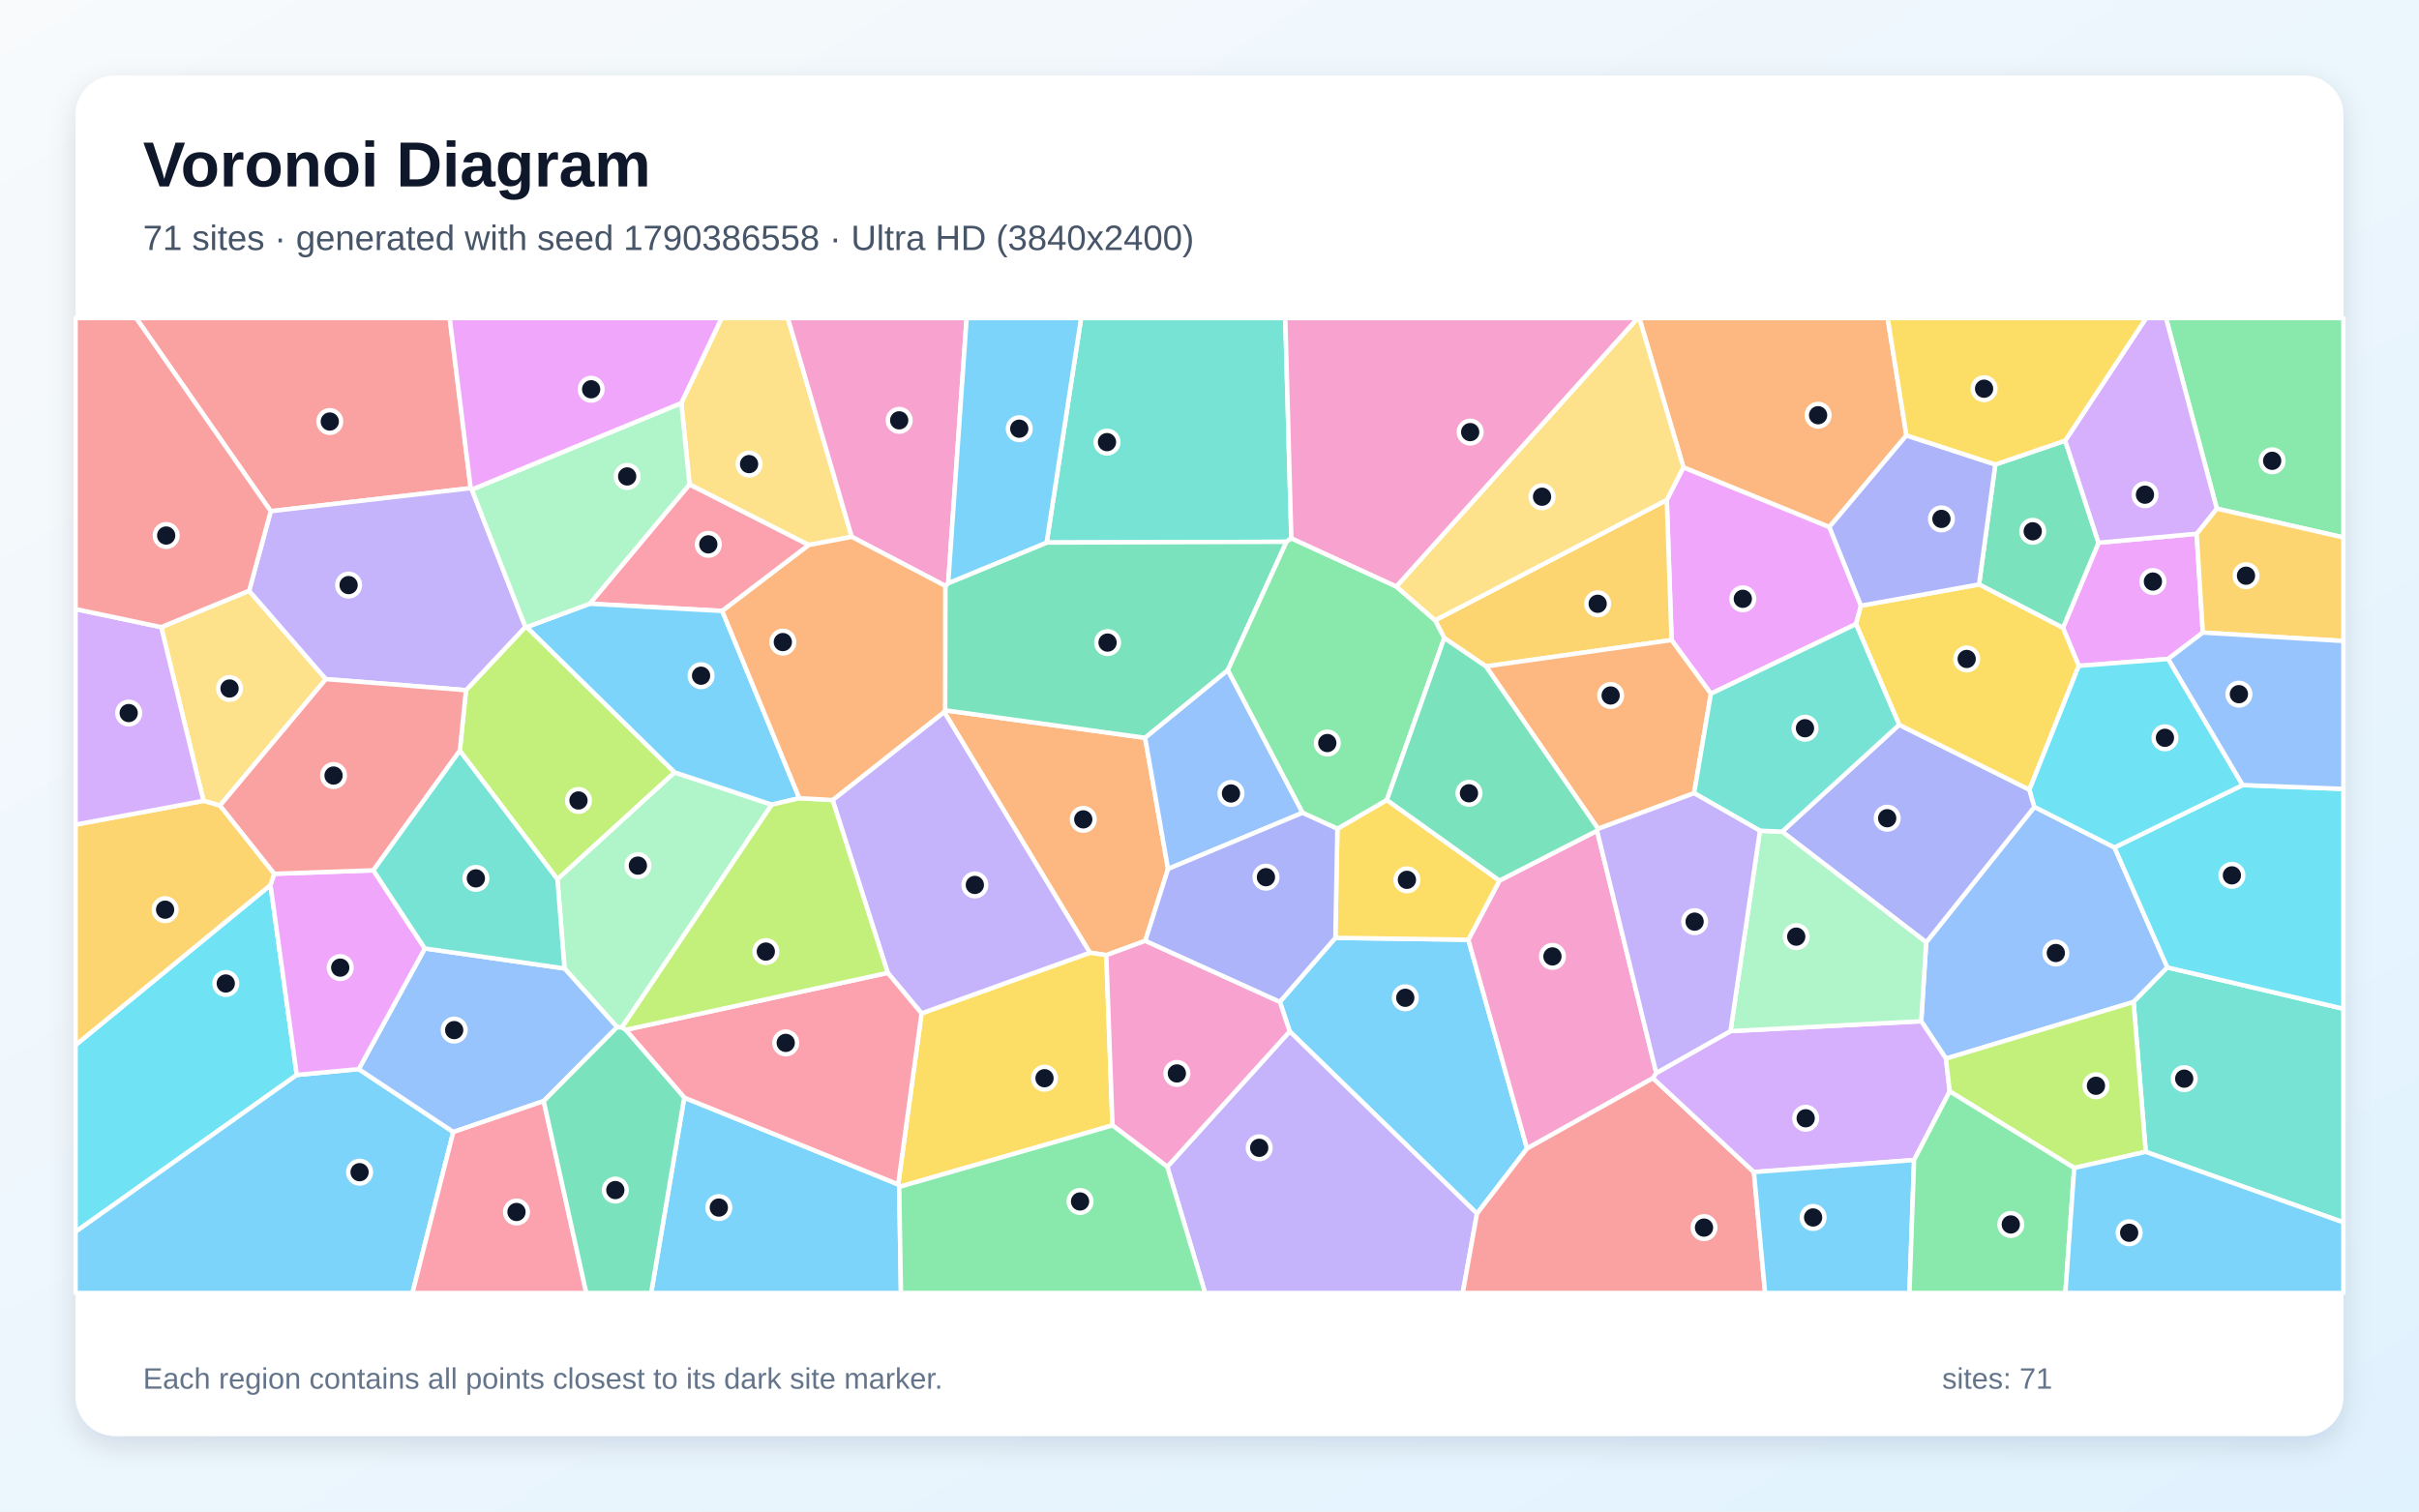
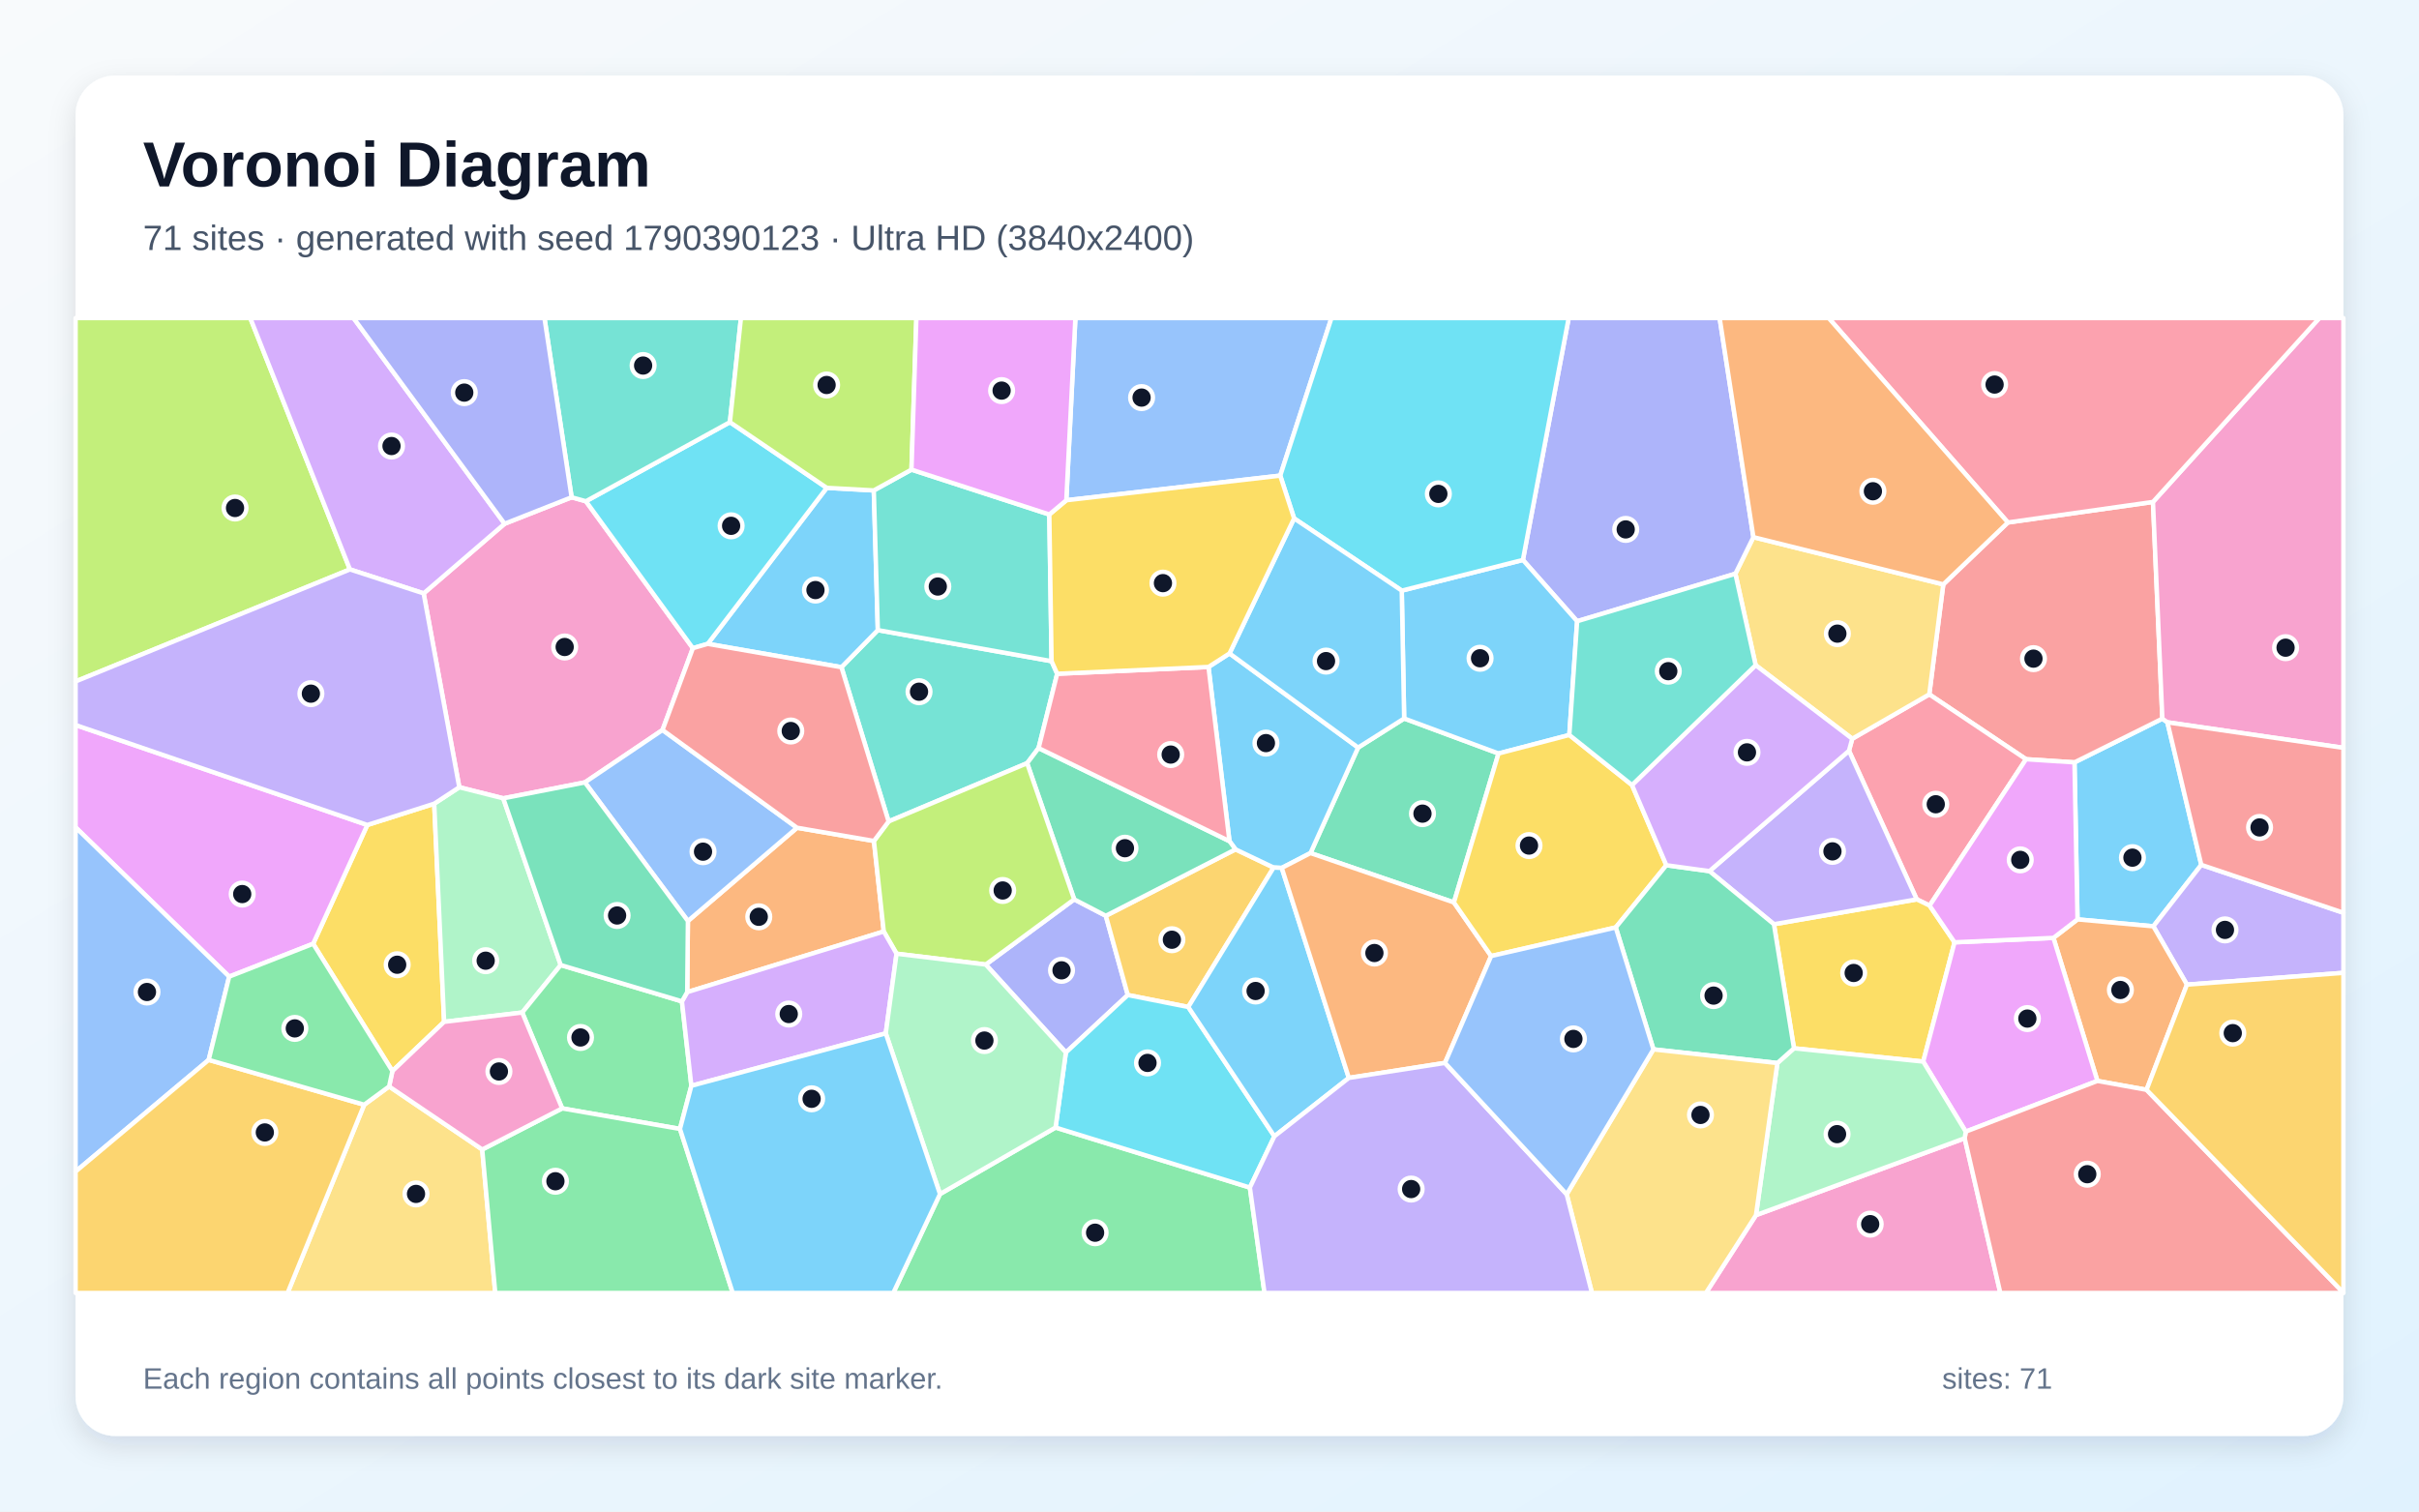
<svg xmlns="http://www.w3.org/2000/svg" width="3840" height="2400" viewBox="0 0 3840 2400" role="img" aria-labelledby="title description">
  <defs>
    <linearGradient id="background" x1="0" y1="0" x2="1" y2="1">
      <stop stop-color="#F8FAFC" />
      <stop offset="1" stop-color="#E0F2FE" />
    </linearGradient>
    <filter id="shadow" x="-5%" y="-5%" width="110%" height="110%">
      <feDropShadow dx="0" dy="15" stdDeviation="22" flood-color="#0F172A" flood-opacity=".12" />
    </filter>
  </defs>
  <rect width="3840" height="2400" fill="url(#background)" />
  <rect x="120" y="120" width="3600" height="2160" rx="63" fill="#FFFFFF" filter="url(#shadow)" />
  <g font-family="Arial, sans-serif">
    <text x="227" y="296" font-size="101" font-weight="700" fill="#0F172A">Voronoi Diagram</text>
-     <text x="227" y="397" font-size="56" fill="#475569">71 sites · generated with seed 1790386558 · Ultra HD (3840x2400)</text>
+     <text x="227" y="397" font-size="56" fill="#475569">71 sites · generated with seed 1790390123 · Ultra HD (3840x2400)</text>
  </g>
  <g stroke="#FFFFFF" stroke-width="7" stroke-linejoin="round">
-     <polygon points="2344.6,1927.0 2047.3,1637.7 2031.7,1590.7 2119.8,1489.1 2330.9,1492.1 2424.1,1823.6" fill="#38BDF8" fill-opacity="0.65" />
-     <polygon points="1853.0,1852.6 2047.3,1637.7 2344.6,1927.0 2322.0,2053.0 1913.0,2053.0" fill="#A78BFA" fill-opacity="0.65" />
-     <polygon points="2535.2,1319.0 2629.2,1703.7 2624.0,1711.9 2424.1,1823.6 2330.9,1492.1 2380.3,1398.2" fill="#F472B6" fill-opacity="0.65" />
-     <polygon points="1854.2,1379.7 1818.1,1493.8 1756.2,1516.6 1730.1,1512.7 1498.8,1130.4 1500.3,1127.8 1817.8,1171.5" fill="#FB923C" fill-opacity="0.65" />
-     <polygon points="1427.4,1884.6 1425.8,1880.6 1462.9,1609.0 1730.1,1512.7 1756.2,1516.6 1766.0,1786.9" fill="#FACC15" fill-opacity="0.65" />
-     <polygon points="3519.0,807.6 3438.3,505.0 3720.0,505.0 3720.0,853.4" fill="#4ADE80" fill-opacity="0.65" />
-     <polygon points="2049.9,854.7 2042.2,860.3 1661.5,861.5 1716.2,505.0 2040.3,505.0" fill="#2DD4BF" fill-opacity="0.65" />
-     <polygon points="3356.6,1345.6 3440.6,1536.1 3386.9,1590.9 3089.1,1680.9 3049.8,1621.5 3057.7,1496.2 3229.5,1281.2" fill="#60A5FA" fill-opacity="0.65" />
-     <polygon points="2672.3,741.9 2904.0,836.8 2954.2,961.7 2946.3,990.9 2715.9,1101.5 2653.5,1016.3 2645.9,793.8" fill="#E879F9" fill-opacity="0.65" />
-     <polygon points="1949.0,1064.3 1817.8,1171.5 1500.3,1127.8 1500.6,930.3 1505.2,926.0 1661.5,861.5 2042.2,860.3" fill="#34D399" fill-opacity="0.65" />
-     <polygon points="2344.6,1927.0 2424.1,1823.6 2624.0,1711.9 2784.2,1861.0 2802.0,2053.0 2322.0,2053.0" fill="#F87171" fill-opacity="0.65" />
-     <polygon points="3014.8,1150.8 3221.6,1253.9 3229.5,1281.2 3057.7,1496.2 2829.0,1320.5" fill="#818CF8" fill-opacity="0.65" />
-     <polygon points="2645.9,793.8 2653.5,1016.3 2358.9,1058.1 2292.7,1013.1 2278.1,984.9" fill="#FBBF24" fill-opacity="0.65" />
-     <polygon points="729.9,1192.0 739.7,1095.9 834.0,995.3 836.2,995.6 1071.0,1226.4 884.9,1396.2" fill="#A3E635" fill-opacity="0.65" />
-     <polygon points="3038.5,1841.9 2784.2,1861.0 2624.0,1711.9 2629.2,1703.7 2747.0,1637.2 3049.8,1621.5 3089.1,1680.9 3095.0,1732.9" fill="#C084FC" fill-opacity="0.65" />
-     <polygon points="1146.5,970.1 936.1,958.6 1094.6,769.1 1284.1,865.3" fill="#FB7185" fill-opacity="0.65" />
-     <polygon points="429.4,1405.2 471.1,1706.8 120.0,1955.8 120.0,1659.3" fill="#22D3EE" fill-opacity="0.65" />
-     <polygon points="2747.0,1637.2 2793.8,1319.0 2829.0,1320.5 3057.7,1496.2 3049.8,1621.5" fill="#86EFAC" fill-opacity="0.65" />
-     <polygon points="1352.1,852.4 1284.1,865.3 1094.6,769.1 1081.5,640.0 1145.5,505.0 1250.7,505.0" fill="#FCD34D" fill-opacity="0.65" />
-     <polygon points="1086.2,1742.8 1425.8,1880.6 1427.4,1884.6 1430.2,2053.0 1033.7,2053.0" fill="#38BDF8" fill-opacity="0.65" />
-     <polygon points="120.0,1955.8 471.1,1706.8 569.5,1697.5 719.6,1797.4 654.7,2053.0 120.0,2053.0" fill="#38BDF8" fill-opacity="0.65" />
-     <polygon points="1409.2,1544.7 1321.7,1270.3 1498.8,1130.4 1730.1,1512.7 1462.9,1609.0" fill="#A78BFA" fill-opacity="0.65" />
-     <polygon points="1766.0,1786.9 1756.2,1516.6 1818.1,1493.8 2031.7,1590.7 2047.3,1637.7 1853.0,1852.6" fill="#F472B6" fill-opacity="0.65" />
-     <polygon points="3026.3,691.3 2904.0,836.8 2672.3,741.9 2602.3,505.0 2996.5,505.0" fill="#FB923C" fill-opacity="0.65" />
-     <polygon points="2123.0,1315.9 2201.5,1270.2 2380.3,1398.2 2330.9,1492.1 2119.8,1489.1" fill="#FACC15" fill-opacity="0.65" />
-     <polygon points="2216.6,931.2 2278.1,984.9 2292.7,1013.1 2201.5,1270.2 2123.0,1315.9 2067.6,1290.6 1949.0,1064.3 2042.2,860.3 2049.9,854.7" fill="#4ADE80" fill-opacity="0.65" />
-     <polygon points="3406.2,1828.9 3386.9,1590.9 3440.6,1536.1 3720.0,1601.7 3720.0,1940.9" fill="#2DD4BF" fill-opacity="0.65" />
-     <polygon points="1854.2,1379.7 1817.8,1171.5 1949.0,1064.3 2067.6,1290.6" fill="#60A5FA" fill-opacity="0.65" />
-     <polygon points="3487.0,847.5 3496.8,1004.4 3441.9,1046.3 3299.9,1057.3 3274.8,996.9 3331.3,861.8" fill="#E879F9" fill-opacity="0.65" />
-     <polygon points="3278.4,699.6 3331.3,861.8 3274.8,996.9 3141.6,928.0 3167.4,737.5" fill="#34D399" fill-opacity="0.65" />
-     <polygon points="747.2,775.1 429.8,811.7 216.1,505.0 713.9,505.0" fill="#F87171" fill-opacity="0.65" />
-     <polygon points="1818.1,1493.8 1854.2,1379.7 2067.6,1290.6 2123.0,1315.9 2119.8,1489.1 2031.7,1590.7" fill="#818CF8" fill-opacity="0.65" />
-     <polygon points="3496.8,1004.4 3487.0,847.5 3519.0,807.6 3720.0,853.4 3720.0,1017.8" fill="#FBBF24" fill-opacity="0.65" />
-     <polygon points="3292.7,1854.5 3095.0,1732.9 3089.1,1680.9 3386.9,1590.9 3406.2,1828.9" fill="#A3E635" fill-opacity="0.65" />
-     <polygon points="3487.0,847.5 3331.3,861.8 3278.4,699.6 3406.8,505.0 3438.3,505.0 3519.0,807.6" fill="#C084FC" fill-opacity="0.65" />
-     <polygon points="1086.2,1742.8 993.2,1635.2 1409.2,1544.7 1462.9,1609.0 1425.8,1880.6" fill="#FB7185" fill-opacity="0.65" />
-     <polygon points="3440.6,1536.1 3356.6,1345.6 3560.1,1246.5 3720.0,1252.6 3720.0,1601.7" fill="#22D3EE" fill-opacity="0.65" />
-     <polygon points="1225.1,1277.6 987.2,1631.5 979.6,1631.0 896.1,1537.7 884.9,1396.2 1071.0,1226.4" fill="#86EFAC" fill-opacity="0.65" />
-     <polygon points="349.1,1279.2 323.0,1271.6 255.9,995.8 395.5,938.0 517.3,1078.3" fill="#FCD34D" fill-opacity="0.65" />
-     <polygon points="2784.2,1861.0 3038.5,1841.9 3031.1,2053.0 2802.0,2053.0" fill="#38BDF8" fill-opacity="0.65" />
-     <polygon points="1268.9,1267.4 1225.1,1277.6 1071.0,1226.4 836.2,995.6 936.1,958.6 1146.5,970.1" fill="#38BDF8" fill-opacity="0.65" />
-     <polygon points="517.3,1078.3 395.5,938.0 429.8,811.7 747.2,775.1 749.0,777.3 834.0,995.3 739.7,1095.9" fill="#A78BFA" fill-opacity="0.65" />
-     <polygon points="1505.2,926.0 1500.6,930.3 1352.1,852.4 1250.7,505.0 1534.5,505.0" fill="#F472B6" fill-opacity="0.65" />
-     <polygon points="2536.9,1316.0 2358.9,1058.1 2653.5,1016.3 2715.9,1101.5 2689.3,1259.4" fill="#FB923C" fill-opacity="0.65" />
-     <polygon points="3141.6,928.0 3274.8,996.9 3299.9,1057.3 3221.6,1253.9 3014.8,1150.8 2946.3,990.9 2954.2,961.7" fill="#FACC15" fill-opacity="0.65" />
-     <polygon points="3038.5,1841.9 3095.0,1732.9 3292.7,1854.5 3278.7,2053.0 3031.1,2053.0" fill="#4ADE80" fill-opacity="0.65" />
-     <polygon points="3014.8,1150.8 2829.0,1320.5 2793.8,1319.0 2689.3,1259.4 2715.9,1101.5 2946.3,990.9" fill="#2DD4BF" fill-opacity="0.65" />
-     <polygon points="863.1,1748.3 719.6,1797.4 569.5,1697.5 674.4,1506.0 896.1,1537.7 979.6,1631.0" fill="#60A5FA" fill-opacity="0.65" />
-     <polygon points="674.4,1506.0 569.5,1697.5 471.1,1706.8 429.4,1405.2 435.2,1387.4 592.7,1381.9" fill="#E879F9" fill-opacity="0.65" />
-     <polygon points="2292.7,1013.1 2358.9,1058.1 2536.9,1316.0 2535.2,1319.0 2380.3,1398.2 2201.5,1270.2" fill="#34D399" fill-opacity="0.65" />
-     <polygon points="592.7,1381.9 435.2,1387.4 349.1,1279.2 517.3,1078.3 739.7,1095.9 729.9,1192.0" fill="#F87171" fill-opacity="0.65" />
-     <polygon points="3167.4,737.5 3141.6,928.0 2954.2,961.7 2904.0,836.8 3026.3,691.3" fill="#818CF8" fill-opacity="0.65" />
-     <polygon points="323.0,1271.6 349.1,1279.2 435.2,1387.4 429.4,1405.2 120.0,1659.3 120.0,1309.3" fill="#FBBF24" fill-opacity="0.65" />
-     <polygon points="993.2,1635.2 987.2,1631.5 1225.1,1277.6 1268.9,1267.4 1321.7,1270.3 1409.2,1544.7" fill="#A3E635" fill-opacity="0.65" />
-     <polygon points="255.9,995.8 323.0,1271.6 120.0,1309.3 120.0,967.1" fill="#C084FC" fill-opacity="0.65" />
-     <polygon points="719.6,1797.4 863.1,1748.3 930.7,2053.0 654.7,2053.0" fill="#FB7185" fill-opacity="0.65" />
-     <polygon points="3560.1,1246.5 3356.6,1345.6 3229.5,1281.2 3221.6,1253.9 3299.9,1057.3 3441.9,1046.3" fill="#22D3EE" fill-opacity="0.65" />
-     <polygon points="1081.5,640.0 1094.6,769.1 936.1,958.6 836.2,995.6 834.0,995.3 749.0,777.3" fill="#86EFAC" fill-opacity="0.65" />
-     <polygon points="2672.3,741.9 2645.9,793.8 2278.1,984.9 2216.6,931.2 2599.8,505.0 2602.3,505.0" fill="#FCD34D" fill-opacity="0.65" />
-     <polygon points="1661.5,861.5 1505.2,926.0 1534.5,505.0 1716.2,505.0" fill="#38BDF8" fill-opacity="0.65" />
-     <polygon points="3292.7,1854.5 3406.2,1828.9 3720.0,1940.9 3720.0,2053.0 3278.7,2053.0" fill="#38BDF8" fill-opacity="0.65" />
-     <polygon points="2793.8,1319.0 2747.0,1637.2 2629.2,1703.7 2535.2,1319.0 2536.9,1316.0 2689.3,1259.4" fill="#A78BFA" fill-opacity="0.65" />
-     <polygon points="2216.6,931.2 2049.9,854.7 2040.3,505.0 2599.8,505.0" fill="#F472B6" fill-opacity="0.65" />
-     <polygon points="1321.7,1270.3 1268.9,1267.4 1146.5,970.1 1284.1,865.3 1352.1,852.4 1500.6,930.3 1500.3,1127.8 1498.8,1130.4" fill="#FB923C" fill-opacity="0.65" />
-     <polygon points="3278.4,699.6 3167.4,737.5 3026.3,691.3 2996.5,505.0 3406.8,505.0" fill="#FACC15" fill-opacity="0.65" />
-     <polygon points="1427.4,1884.6 1766.0,1786.9 1853.0,1852.6 1913.0,2053.0 1430.2,2053.0" fill="#4ADE80" fill-opacity="0.65" />
-     <polygon points="896.1,1537.7 674.4,1506.0 592.7,1381.9 729.9,1192.0 884.9,1396.2" fill="#2DD4BF" fill-opacity="0.65" />
-     <polygon points="3560.1,1246.5 3441.9,1046.3 3496.8,1004.4 3720.0,1017.8 3720.0,1252.6" fill="#60A5FA" fill-opacity="0.65" />
-     <polygon points="1081.5,640.0 749.0,777.3 747.2,775.1 713.9,505.0 1145.5,505.0" fill="#E879F9" fill-opacity="0.65" />
-     <polygon points="863.1,1748.3 979.6,1631.0 987.2,1631.5 993.2,1635.2 1086.2,1742.8 1033.7,2053.0 930.7,2053.0" fill="#34D399" fill-opacity="0.65" />
-     <polygon points="429.8,811.7 395.5,938.0 255.9,995.8 120.0,967.1 120.0,505.0 216.1,505.0" fill="#F87171" fill-opacity="0.65" />
+     <polygon points="3297.9,1459.8 3293.1,1210.5 3432.6,1141.1 3440.6,1146.9 3494.4,1373.2 3418.3,1470.8" fill="#38BDF8" fill-opacity="0.65" />
+     <polygon points="3471.6,1563.4 3418.3,1470.8 3494.4,1373.2 3720.0,1449.3 3720.0,1544.7" fill="#A78BFA" fill-opacity="0.65" />
+     <polygon points="907.4,789.6 930.1,795.9 1099.9,1029.2 1051.7,1159.1 928.5,1242.3 798.9,1267.6 729.1,1250.0 672.5,942.2 801.0,831.6" fill="#F472B6" fill-opacity="0.65" />
+     <polygon points="3407.5,1730.4 3329.5,1716.3 3259.7,1489.2 3297.9,1459.8 3418.3,1470.8 3471.6,1563.4" fill="#FB923C" fill-opacity="0.65" />
+     <polygon points="622.9,1700.7 497.1,1498.5 583.1,1309.9 689.3,1276.1 705.0,1622.5" fill="#FACC15" fill-opacity="0.65" />
+     <polygon points="1492.2,1895.9 1675.6,1790.3 1984.1,1885.6 2007.3,2053.0 1418.0,2053.0" fill="#4ADE80" fill-opacity="0.65" />
+     <polygon points="1410.6,1304.3 1335.7,1059.4 1393.5,1000.5 1669.3,1049.8 1678.2,1069.8 1648.7,1187.8 1630.5,1211.8" fill="#2DD4BF" fill-opacity="0.65" />
+     <polygon points="2032.3,755.2 1692.7,794.3 1707.1,505.0 2113.6,505.0" fill="#60A5FA" fill-opacity="0.65" />
+     <polygon points="363.8,1550.7 120.0,1313.7 120.0,1151.2 583.1,1309.9 497.1,1498.5" fill="#E879F9" fill-opacity="0.65" />
+     <polygon points="2229.0,1140.8 2378.8,1196.4 2308.0,1432.9 2080.3,1354.5 2155.9,1187.0" fill="#34D399" fill-opacity="0.65" />
+     <polygon points="3216.2,1205.5 3062.6,1102.5 3084.8,927.9 3187.4,829.6 3417.7,797.0 3432.6,1141.1 3293.1,1210.5" fill="#F87171" fill-opacity="0.65" />
+     <polygon points="1564.8,1531.5 1705.2,1428.0 1755.4,1454.1 1790.3,1579.9 1692.0,1671.2" fill="#818CF8" fill-opacity="0.65" />
+     <polygon points="1961.3,1348.6 2021.8,1377.5 1886.3,1598.9 1790.3,1579.9 1755.4,1454.1" fill="#FBBF24" fill-opacity="0.65" />
+     <polygon points="120.0,1082.0 120.0,505.0 397.3,505.0 555.5,904.1" fill="#A3E635" fill-opacity="0.65" />
+     <polygon points="801.0,831.6 672.5,942.2 555.5,904.1 397.3,505.0 561.2,505.0" fill="#C084FC" fill-opacity="0.65" />
+     <polygon points="3063.1,1437.9 3042.7,1428.0 2935.1,1192.1 2940.3,1173.0 3062.6,1102.5 3216.2,1205.5" fill="#FB7185" fill-opacity="0.65" />
+     <polygon points="2023.0,1804.2 1984.1,1885.6 1675.6,1790.3 1692.0,1671.2 1790.3,1579.9 1886.3,1598.9" fill="#22D3EE" fill-opacity="0.65" />
+     <polygon points="890.1,1532.3 829.0,1607.7 705.0,1622.5 689.3,1276.1 729.1,1250.0 798.9,1267.6" fill="#86EFAC" fill-opacity="0.65" />
+     <polygon points="2940.3,1173.0 2787.0,1056.2 2754.8,911.0 2783.4,852.9 3084.8,927.9 3062.6,1102.5" fill="#FCD34D" fill-opacity="0.65" />
+     <polygon points="1951.8,1037.5 2155.9,1187.0 2080.3,1354.5 2034.7,1378.1 2021.8,1377.5 1961.3,1348.6 1951.7,1335.6 1918.4,1059.0" fill="#38BDF8" fill-opacity="0.65" />
+     <polygon points="1123.5,1022.3 1312.4,774.6 1387.1,778.7 1393.5,1000.5 1335.7,1059.4" fill="#38BDF8" fill-opacity="0.65" />
+     <polygon points="689.3,1276.1 583.1,1309.9 120.0,1151.2 120.0,1082.0 555.5,904.1 672.5,942.2 729.1,1250.0" fill="#A78BFA" fill-opacity="0.65" />
+     <polygon points="2787.5,1929.4 3118.8,1807.3 3175.4,2053.0 2708.0,2053.0" fill="#F472B6" fill-opacity="0.65" />
+     <polygon points="1090.9,1575.3 1092.0,1462.4 1265.2,1314.3 1387.3,1335.3 1402.9,1479.0" fill="#FB923C" fill-opacity="0.65" />
+     <polygon points="3102.7,1496.2 3053.0,1685.6 2847.8,1664.5 2816.0,1467.5 3042.7,1428.0 3063.1,1437.9" fill="#FACC15" fill-opacity="0.65" />
+     <polygon points="1079.4,1792.5 892.4,1759.9 829.0,1607.7 890.1,1532.3 1082.5,1590.0 1097.5,1724.0" fill="#4ADE80" fill-opacity="0.65" />
+     <polygon points="1446.9,745.7 1665.7,816.9 1669.3,1049.8 1393.5,1000.5 1387.1,778.7" fill="#2DD4BF" fill-opacity="0.65" />
+     <polygon points="1265.2,1314.3 1092.0,1462.4 928.5,1242.3 1051.7,1159.1" fill="#60A5FA" fill-opacity="0.65" />
+     <polygon points="3120.5,1796.8 3053.0,1685.6 3102.7,1496.2 3259.7,1489.2 3329.5,1716.3" fill="#E879F9" fill-opacity="0.65" />
+     <polygon points="1951.7,1335.6 1961.3,1348.6 1755.4,1454.1 1705.2,1428.0 1630.5,1211.8 1648.7,1187.8" fill="#34D399" fill-opacity="0.65" />
+     <polygon points="3118.8,1807.3 3120.5,1796.8 3329.5,1716.3 3407.5,1730.4 3720.0,2052.6 3720.0,2053.0 3175.4,2053.0" fill="#F87171" fill-opacity="0.65" />
+     <polygon points="2783.4,852.9 2754.8,911.0 2503.6,986.4 2417.5,889.1 2490.2,505.0 2729.8,505.0" fill="#818CF8" fill-opacity="0.65" />
+     <polygon points="3407.5,1730.4 3471.6,1563.4 3720.0,1544.7 3720.0,2052.6" fill="#FBBF24" fill-opacity="0.65" />
+     <polygon points="1705.2,1428.0 1564.8,1531.5 1423.2,1514.3 1402.9,1479.0 1387.3,1335.3 1410.6,1304.3 1630.5,1211.8" fill="#A3E635" fill-opacity="0.65" />
+     <polygon points="1097.5,1724.0 1082.5,1590.0 1090.9,1575.3 1402.9,1479.0 1423.2,1514.3 1406.1,1640.8" fill="#C084FC" fill-opacity="0.65" />
+     <polygon points="1918.4,1059.0 1951.7,1335.6 1648.7,1187.8 1678.2,1069.8" fill="#FB7185" fill-opacity="0.65" />
+     <polygon points="1158.7,670.3 1312.4,774.6 1123.5,1022.3 1099.9,1029.2 930.1,795.9" fill="#22D3EE" fill-opacity="0.65" />
+     <polygon points="2821.5,1687.9 2847.8,1664.5 3053.0,1685.6 3120.5,1796.8 3118.8,1807.3 2787.5,1929.4" fill="#86EFAC" fill-opacity="0.65" />
+     <polygon points="578.1,1754.1 617.7,1725.1 765.5,1825.2 786.2,2053.0 456.5,2053.0" fill="#FCD34D" fill-opacity="0.65" />
+     <polygon points="2225.2,937.8 2417.5,889.1 2503.6,986.4 2491.2,1167.0 2378.8,1196.4 2229.0,1140.8" fill="#38BDF8" fill-opacity="0.65" />
+     <polygon points="2141.2,1711.5 2023.0,1804.2 1886.3,1598.9 2021.8,1377.5 2034.7,1378.1" fill="#38BDF8" fill-opacity="0.65" />
+     <polygon points="2816.0,1467.5 2713.6,1383.2 2935.1,1192.1 3042.7,1428.0" fill="#A78BFA" fill-opacity="0.65" />
+     <polygon points="3440.6,1146.9 3432.6,1141.1 3417.7,797.0 3681.8,505.0 3720.0,505.0 3720.0,1187.4" fill="#F472B6" fill-opacity="0.65" />
+     <polygon points="2293.8,1687.7 2141.2,1711.5 2034.7,1378.1 2080.3,1354.5 2308.0,1432.9 2367.1,1518.0" fill="#FB923C" fill-opacity="0.65" />
+     <polygon points="2590.7,1246.5 2645.2,1373.8 2564.9,1472.6 2367.1,1518.0 2308.0,1432.9 2378.8,1196.4 2491.2,1167.0" fill="#FACC15" fill-opacity="0.65" />
+     <polygon points="765.5,1825.2 892.4,1759.9 1079.4,1792.5 1163.2,2053.0 786.2,2053.0" fill="#4ADE80" fill-opacity="0.65" />
+     <polygon points="1158.7,670.3 930.1,795.9 907.4,789.6 864.3,505.0 1176.2,505.0" fill="#2DD4BF" fill-opacity="0.65" />
+     <polygon points="331.3,1682.9 120.0,1860.2 120.0,1313.7 363.8,1550.7" fill="#60A5FA" fill-opacity="0.65" />
+     <polygon points="3102.7,1496.2 3063.1,1437.9 3216.2,1205.5 3293.1,1210.5 3297.9,1459.8 3259.7,1489.2" fill="#E879F9" fill-opacity="0.65" />
+     <polygon points="2624.7,1666.2 2564.9,1472.6 2645.2,1373.8 2713.6,1383.2 2816.0,1467.5 2847.8,1664.5 2821.5,1687.9" fill="#34D399" fill-opacity="0.65" />
+     <polygon points="3494.4,1373.2 3440.6,1146.9 3720.0,1187.4 3720.0,1449.3" fill="#F87171" fill-opacity="0.65" />
+     <polygon points="907.4,789.6 801.0,831.6 561.2,505.0 864.3,505.0" fill="#818CF8" fill-opacity="0.65" />
+     <polygon points="120.0,1860.2 331.3,1682.9 578.1,1754.1 456.5,2053.0 120.0,2053.0" fill="#FBBF24" fill-opacity="0.65" />
+     <polygon points="1446.9,745.7 1387.1,778.7 1312.4,774.6 1158.7,670.3 1176.2,505.0 1454.7,505.0" fill="#A3E635" fill-opacity="0.65" />
+     <polygon points="2713.6,1383.2 2645.2,1373.8 2590.7,1246.5 2787.0,1056.2 2940.3,1173.0 2935.1,1192.1" fill="#C084FC" fill-opacity="0.65" />
+     <polygon points="3417.7,797.0 3187.4,829.6 2902.9,505.0 3681.8,505.0" fill="#FB7185" fill-opacity="0.65" />
+     <polygon points="2417.5,889.1 2225.2,937.8 2054.3,823.1 2032.3,755.2 2113.6,505.0 2490.2,505.0" fill="#22D3EE" fill-opacity="0.65" />
+     <polygon points="1406.1,1640.8 1423.2,1514.3 1564.8,1531.5 1692.0,1671.2 1675.6,1790.3 1492.2,1895.9" fill="#86EFAC" fill-opacity="0.65" />
+     <polygon points="2487.0,1896.3 2624.7,1666.2 2821.5,1687.9 2787.5,1929.4 2708.0,2053.0 2527.1,2053.0" fill="#FCD34D" fill-opacity="0.65" />
+     <polygon points="2054.3,823.1 2225.2,937.8 2229.0,1140.8 2155.9,1187.0 1951.8,1037.5" fill="#38BDF8" fill-opacity="0.65" />
+     <polygon points="1079.4,1792.5 1097.5,1724.0 1406.1,1640.8 1492.2,1895.9 1418.0,2053.0 1163.2,2053.0" fill="#38BDF8" fill-opacity="0.65" />
+     <polygon points="1984.1,1885.6 2023.0,1804.2 2141.2,1711.5 2293.8,1687.7 2487.0,1896.3 2527.1,2053.0 2007.3,2053.0" fill="#A78BFA" fill-opacity="0.65" />
+     <polygon points="765.5,1825.2 617.7,1725.1 622.9,1700.7 705.0,1622.5 829.0,1607.7 892.4,1759.9" fill="#F472B6" fill-opacity="0.65" />
+     <polygon points="3187.4,829.6 3084.8,927.9 2783.4,852.9 2729.8,505.0 2902.9,505.0" fill="#FB923C" fill-opacity="0.65" />
+     <polygon points="2054.3,823.1 1951.8,1037.5 1918.4,1059.0 1678.2,1069.8 1669.3,1049.8 1665.7,816.9 1692.7,794.3 2032.3,755.2" fill="#FACC15" fill-opacity="0.65" />
+     <polygon points="331.3,1682.9 363.8,1550.7 497.1,1498.5 622.9,1700.7 617.7,1725.1 578.1,1754.1" fill="#4ADE80" fill-opacity="0.65" />
+     <polygon points="2590.7,1246.5 2491.2,1167.0 2503.6,986.4 2754.8,911.0 2787.0,1056.2" fill="#2DD4BF" fill-opacity="0.65" />
+     <polygon points="2293.8,1687.7 2367.1,1518.0 2564.9,1472.6 2624.7,1666.2 2487.0,1896.3" fill="#60A5FA" fill-opacity="0.65" />
+     <polygon points="1692.7,794.3 1665.7,816.9 1446.9,745.7 1454.7,505.0 1707.1,505.0" fill="#E879F9" fill-opacity="0.65" />
+     <polygon points="1082.5,1590.0 890.1,1532.3 798.9,1267.6 928.5,1242.3 1092.0,1462.4 1090.9,1575.3" fill="#34D399" fill-opacity="0.65" />
+     <polygon points="1123.5,1022.3 1335.7,1059.4 1410.6,1304.3 1387.3,1335.3 1265.2,1314.3 1051.7,1159.1 1099.9,1029.2" fill="#F87171" fill-opacity="0.65" />
  </g>
  <g>
-     <circle cx="2230.8" cy="1584.3" r="18" fill="#0F172A" stroke="#FFFFFF" stroke-width="7" />
-     <circle cx="1998.9" cy="1822.5" r="18" fill="#0F172A" stroke="#FFFFFF" stroke-width="7" />
-     <circle cx="2464.4" cy="1518.6" r="18" fill="#0F172A" stroke="#FFFFFF" stroke-width="7" />
-     <circle cx="1719.6" cy="1301.0" r="18" fill="#0F172A" stroke="#FFFFFF" stroke-width="7" />
-     <circle cx="1658.1" cy="1712.0" r="18" fill="#0F172A" stroke="#FFFFFF" stroke-width="7" />
-     <circle cx="3606.9" cy="731.7" r="18" fill="#0F172A" stroke="#FFFFFF" stroke-width="7" />
-     <circle cx="1757.3" cy="702.0" r="18" fill="#0F172A" stroke="#FFFFFF" stroke-width="7" />
-     <circle cx="3263.5" cy="1513.2" r="18" fill="#0F172A" stroke="#FFFFFF" stroke-width="7" />
-     <circle cx="2766.6" cy="950.8" r="18" fill="#0F172A" stroke="#FFFFFF" stroke-width="7" />
-     <circle cx="1758.2" cy="1020.3" r="18" fill="#0F172A" stroke="#FFFFFF" stroke-width="7" />
-     <circle cx="2705.0" cy="1949.2" r="18" fill="#0F172A" stroke="#FFFFFF" stroke-width="7" />
-     <circle cx="2995.8" cy="1299.2" r="18" fill="#0F172A" stroke="#FFFFFF" stroke-width="7" />
-     <circle cx="2536.2" cy="958.7" r="18" fill="#0F172A" stroke="#FFFFFF" stroke-width="7" />
-     <circle cx="918.3" cy="1271.0" r="18" fill="#0F172A" stroke="#FFFFFF" stroke-width="7" />
-     <circle cx="2866.4" cy="1775.6" r="18" fill="#0F172A" stroke="#FFFFFF" stroke-width="7" />
-     <circle cx="1124.4" cy="864.3" r="18" fill="#0F172A" stroke="#FFFFFF" stroke-width="7" />
-     <circle cx="358.4" cy="1561.6" r="18" fill="#0F172A" stroke="#FFFFFF" stroke-width="7" />
-     <circle cx="2851.4" cy="1487.2" r="18" fill="#0F172A" stroke="#FFFFFF" stroke-width="7" />
-     <circle cx="1189.1" cy="736.9" r="18" fill="#0F172A" stroke="#FFFFFF" stroke-width="7" />
-     <circle cx="1141.1" cy="1917.4" r="18" fill="#0F172A" stroke="#FFFFFF" stroke-width="7" />
-     <circle cx="570.8" cy="1861.2" r="18" fill="#0F172A" stroke="#FFFFFF" stroke-width="7" />
-     <circle cx="1547.5" cy="1405.1" r="18" fill="#0F172A" stroke="#FFFFFF" stroke-width="7" />
-     <circle cx="1868.2" cy="1704.4" r="18" fill="#0F172A" stroke="#FFFFFF" stroke-width="7" />
-     <circle cx="2886.1" cy="659.3" r="18" fill="#0F172A" stroke="#FFFFFF" stroke-width="7" />
-     <circle cx="2233.4" cy="1397.0" r="18" fill="#0F172A" stroke="#FFFFFF" stroke-width="7" />
-     <circle cx="2107.0" cy="1179.8" r="18" fill="#0F172A" stroke="#FFFFFF" stroke-width="7" />
-     <circle cx="3467.3" cy="1712.7" r="18" fill="#0F172A" stroke="#FFFFFF" stroke-width="7" />
-     <circle cx="1954.1" cy="1259.9" r="18" fill="#0F172A" stroke="#FFFFFF" stroke-width="7" />
-     <circle cx="3417.6" cy="923.4" r="18" fill="#0F172A" stroke="#FFFFFF" stroke-width="7" />
-     <circle cx="3226.8" cy="843.6" r="18" fill="#0F172A" stroke="#FFFFFF" stroke-width="7" />
-     <circle cx="523.5" cy="669.3" r="18" fill="#0F172A" stroke="#FFFFFF" stroke-width="7" />
-     <circle cx="2009.6" cy="1392.8" r="18" fill="#0F172A" stroke="#FFFFFF" stroke-width="7" />
-     <circle cx="3565.4" cy="914.1" r="18" fill="#0F172A" stroke="#FFFFFF" stroke-width="7" />
-     <circle cx="3327.2" cy="1724.0" r="18" fill="#0F172A" stroke="#FFFFFF" stroke-width="7" />
-     <circle cx="3405.0" cy="785.5" r="18" fill="#0F172A" stroke="#FFFFFF" stroke-width="7" />
-     <circle cx="1247.3" cy="1655.9" r="18" fill="#0F172A" stroke="#FFFFFF" stroke-width="7" />
-     <circle cx="3543.0" cy="1389.9" r="18" fill="#0F172A" stroke="#FFFFFF" stroke-width="7" />
-     <circle cx="1012.6" cy="1374.4" r="18" fill="#0F172A" stroke="#FFFFFF" stroke-width="7" />
-     <circle cx="364.4" cy="1093.2" r="18" fill="#0F172A" stroke="#FFFFFF" stroke-width="7" />
-     <circle cx="2878.2" cy="1933.1" r="18" fill="#0F172A" stroke="#FFFFFF" stroke-width="7" />
-     <circle cx="1112.9" cy="1072.9" r="18" fill="#0F172A" stroke="#FFFFFF" stroke-width="7" />
-     <circle cx="553.4" cy="929.0" r="18" fill="#0F172A" stroke="#FFFFFF" stroke-width="7" />
-     <circle cx="1427.4" cy="667.4" r="18" fill="#0F172A" stroke="#FFFFFF" stroke-width="7" />
-     <circle cx="2556.8" cy="1104.3" r="18" fill="#0F172A" stroke="#FFFFFF" stroke-width="7" />
-     <circle cx="3122.0" cy="1046.3" r="18" fill="#0F172A" stroke="#FFFFFF" stroke-width="7" />
-     <circle cx="3192.0" cy="1944.2" r="18" fill="#0F172A" stroke="#FFFFFF" stroke-width="7" />
-     <circle cx="2865.3" cy="1156.3" r="18" fill="#0F172A" stroke="#FFFFFF" stroke-width="7" />
-     <circle cx="721.0" cy="1635.6" r="18" fill="#0F172A" stroke="#FFFFFF" stroke-width="7" />
-     <circle cx="540.1" cy="1536.4" r="18" fill="#0F172A" stroke="#FFFFFF" stroke-width="7" />
-     <circle cx="2331.9" cy="1259.6" r="18" fill="#0F172A" stroke="#FFFFFF" stroke-width="7" />
-     <circle cx="529.5" cy="1231.4" r="18" fill="#0F172A" stroke="#FFFFFF" stroke-width="7" />
-     <circle cx="3081.9" cy="823.9" r="18" fill="#0F172A" stroke="#FFFFFF" stroke-width="7" />
-     <circle cx="262.1" cy="1444.4" r="18" fill="#0F172A" stroke="#FFFFFF" stroke-width="7" />
-     <circle cx="1215.7" cy="1510.9" r="18" fill="#0F172A" stroke="#FFFFFF" stroke-width="7" />
-     <circle cx="204.3" cy="1132.2" r="18" fill="#0F172A" stroke="#FFFFFF" stroke-width="7" />
-     <circle cx="819.9" cy="1924.4" r="18" fill="#0F172A" stroke="#FFFFFF" stroke-width="7" />
-     <circle cx="3436.7" cy="1171.5" r="18" fill="#0F172A" stroke="#FFFFFF" stroke-width="7" />
-     <circle cx="995.6" cy="756.5" r="18" fill="#0F172A" stroke="#FFFFFF" stroke-width="7" />
-     <circle cx="2447.9" cy="788.7" r="18" fill="#0F172A" stroke="#FFFFFF" stroke-width="7" />
-     <circle cx="1618.0" cy="680.7" r="18" fill="#0F172A" stroke="#FFFFFF" stroke-width="7" />
-     <circle cx="3379.9" cy="1957.4" r="18" fill="#0F172A" stroke="#FFFFFF" stroke-width="7" />
-     <circle cx="2690.1" cy="1463.4" r="18" fill="#0F172A" stroke="#FFFFFF" stroke-width="7" />
-     <circle cx="2333.8" cy="686.1" r="18" fill="#0F172A" stroke="#FFFFFF" stroke-width="7" />
-     <circle cx="1242.7" cy="1019.5" r="18" fill="#0F172A" stroke="#FFFFFF" stroke-width="7" />
-     <circle cx="3149.6" cy="617.2" r="18" fill="#0F172A" stroke="#FFFFFF" stroke-width="7" />
-     <circle cx="1714.5" cy="1907.7" r="18" fill="#0F172A" stroke="#FFFFFF" stroke-width="7" />
-     <circle cx="755.4" cy="1394.7" r="18" fill="#0F172A" stroke="#FFFFFF" stroke-width="7" />
-     <circle cx="3554.1" cy="1102.2" r="18" fill="#0F172A" stroke="#FFFFFF" stroke-width="7" />
-     <circle cx="938.4" cy="618.1" r="18" fill="#0F172A" stroke="#FFFFFF" stroke-width="7" />
-     <circle cx="976.8" cy="1889.6" r="18" fill="#0F172A" stroke="#FFFFFF" stroke-width="7" />
-     <circle cx="263.8" cy="850.3" r="18" fill="#0F172A" stroke="#FFFFFF" stroke-width="7" />
+     <circle cx="3385.1" cy="1361.8" r="18" fill="#0F172A" stroke="#FFFFFF" stroke-width="7" />
+     <circle cx="3532.0" cy="1476.5" r="18" fill="#0F172A" stroke="#FFFFFF" stroke-width="7" />
+     <circle cx="896.4" cy="1027.3" r="18" fill="#0F172A" stroke="#FFFFFF" stroke-width="7" />
+     <circle cx="3366.0" cy="1571.9" r="18" fill="#0F172A" stroke="#FFFFFF" stroke-width="7" />
+     <circle cx="630.5" cy="1531.8" r="18" fill="#0F172A" stroke="#FFFFFF" stroke-width="7" />
+     <circle cx="1738.4" cy="1957.3" r="18" fill="#0F172A" stroke="#FFFFFF" stroke-width="7" />
+     <circle cx="1458.9" cy="1098.3" r="18" fill="#0F172A" stroke="#FFFFFF" stroke-width="7" />
+     <circle cx="1812.2" cy="631.3" r="18" fill="#0F172A" stroke="#FFFFFF" stroke-width="7" />
+     <circle cx="384.5" cy="1419.6" r="18" fill="#0F172A" stroke="#FFFFFF" stroke-width="7" />
+     <circle cx="2258.1" cy="1291.9" r="18" fill="#0F172A" stroke="#FFFFFF" stroke-width="7" />
+     <circle cx="3228.0" cy="1045.8" r="18" fill="#0F172A" stroke="#FFFFFF" stroke-width="7" />
+     <circle cx="1685.1" cy="1540.7" r="18" fill="#0F172A" stroke="#FFFFFF" stroke-width="7" />
+     <circle cx="1860.3" cy="1492.1" r="18" fill="#0F172A" stroke="#FFFFFF" stroke-width="7" />
+     <circle cx="373.1" cy="806.6" r="18" fill="#0F172A" stroke="#FFFFFF" stroke-width="7" />
+     <circle cx="621.5" cy="708.2" r="18" fill="#0F172A" stroke="#FFFFFF" stroke-width="7" />
+     <circle cx="3072.9" cy="1277.0" r="18" fill="#0F172A" stroke="#FFFFFF" stroke-width="7" />
+     <circle cx="1821.6" cy="1687.7" r="18" fill="#0F172A" stroke="#FFFFFF" stroke-width="7" />
+     <circle cx="771.0" cy="1525.4" r="18" fill="#0F172A" stroke="#FFFFFF" stroke-width="7" />
+     <circle cx="2916.7" cy="1006.1" r="18" fill="#0F172A" stroke="#FFFFFF" stroke-width="7" />
+     <circle cx="2009.6" cy="1179.9" r="18" fill="#0F172A" stroke="#FFFFFF" stroke-width="7" />
+     <circle cx="1294.5" cy="936.9" r="18" fill="#0F172A" stroke="#FFFFFF" stroke-width="7" />
+     <circle cx="493.5" cy="1101.4" r="18" fill="#0F172A" stroke="#FFFFFF" stroke-width="7" />
+     <circle cx="2968.8" cy="1943.7" r="18" fill="#0F172A" stroke="#FFFFFF" stroke-width="7" />
+     <circle cx="1204.5" cy="1455.7" r="18" fill="#0F172A" stroke="#FFFFFF" stroke-width="7" />
+     <circle cx="2942.6" cy="1544.9" r="18" fill="#0F172A" stroke="#FFFFFF" stroke-width="7" />
+     <circle cx="921.5" cy="1647.3" r="18" fill="#0F172A" stroke="#FFFFFF" stroke-width="7" />
+     <circle cx="1488.7" cy="931.3" r="18" fill="#0F172A" stroke="#FFFFFF" stroke-width="7" />
+     <circle cx="1116.0" cy="1352.3" r="18" fill="#0F172A" stroke="#FFFFFF" stroke-width="7" />
+     <circle cx="3218.3" cy="1617.3" r="18" fill="#0F172A" stroke="#FFFFFF" stroke-width="7" />
+     <circle cx="1785.8" cy="1346.8" r="18" fill="#0F172A" stroke="#FFFFFF" stroke-width="7" />
+     <circle cx="3313.4" cy="1864.4" r="18" fill="#0F172A" stroke="#FFFFFF" stroke-width="7" />
+     <circle cx="2580.7" cy="840.6" r="18" fill="#0F172A" stroke="#FFFFFF" stroke-width="7" />
+     <circle cx="3544.4" cy="1640.4" r="18" fill="#0F172A" stroke="#FFFFFF" stroke-width="7" />
+     <circle cx="1591.7" cy="1413.9" r="18" fill="#0F172A" stroke="#FFFFFF" stroke-width="7" />
+     <circle cx="1252.1" cy="1610.1" r="18" fill="#0F172A" stroke="#FFFFFF" stroke-width="7" />
+     <circle cx="1858.4" cy="1198.1" r="18" fill="#0F172A" stroke="#FFFFFF" stroke-width="7" />
+     <circle cx="1160.6" cy="834.9" r="18" fill="#0F172A" stroke="#FFFFFF" stroke-width="7" />
+     <circle cx="2916.2" cy="1800.8" r="18" fill="#0F172A" stroke="#FFFFFF" stroke-width="7" />
+     <circle cx="660.4" cy="1895.7" r="18" fill="#0F172A" stroke="#FFFFFF" stroke-width="7" />
+     <circle cx="2349.5" cy="1045.2" r="18" fill="#0F172A" stroke="#FFFFFF" stroke-width="7" />
+     <circle cx="1993.2" cy="1573.5" r="18" fill="#0F172A" stroke="#FFFFFF" stroke-width="7" />
+     <circle cx="2908.9" cy="1351.8" r="18" fill="#0F172A" stroke="#FFFFFF" stroke-width="7" />
+     <circle cx="3628.2" cy="1028.4" r="18" fill="#0F172A" stroke="#FFFFFF" stroke-width="7" />
+     <circle cx="2181.8" cy="1513.2" r="18" fill="#0F172A" stroke="#FFFFFF" stroke-width="7" />
+     <circle cx="2427.2" cy="1342.6" r="18" fill="#0F172A" stroke="#FFFFFF" stroke-width="7" />
+     <circle cx="881.7" cy="1875.6" r="18" fill="#0F172A" stroke="#FFFFFF" stroke-width="7" />
+     <circle cx="1020.9" cy="580.4" r="18" fill="#0F172A" stroke="#FFFFFF" stroke-width="7" />
+     <circle cx="233.3" cy="1575.1" r="18" fill="#0F172A" stroke="#FFFFFF" stroke-width="7" />
+     <circle cx="3207.0" cy="1365.3" r="18" fill="#0F172A" stroke="#FFFFFF" stroke-width="7" />
+     <circle cx="2720.2" cy="1580.8" r="18" fill="#0F172A" stroke="#FFFFFF" stroke-width="7" />
+     <circle cx="3586.9" cy="1313.8" r="18" fill="#0F172A" stroke="#FFFFFF" stroke-width="7" />
+     <circle cx="737.0" cy="623.4" r="18" fill="#0F172A" stroke="#FFFFFF" stroke-width="7" />
+     <circle cx="420.4" cy="1798.1" r="18" fill="#0F172A" stroke="#FFFFFF" stroke-width="7" />
+     <circle cx="1312.2" cy="611.3" r="18" fill="#0F172A" stroke="#FFFFFF" stroke-width="7" />
+     <circle cx="2773.2" cy="1194.6" r="18" fill="#0F172A" stroke="#FFFFFF" stroke-width="7" />
+     <circle cx="3166.3" cy="610.6" r="18" fill="#0F172A" stroke="#FFFFFF" stroke-width="7" />
+     <circle cx="2283.3" cy="784.2" r="18" fill="#0F172A" stroke="#FFFFFF" stroke-width="7" />
+     <circle cx="1562.7" cy="1652.2" r="18" fill="#0F172A" stroke="#FFFFFF" stroke-width="7" />
+     <circle cx="2699.4" cy="1770.3" r="18" fill="#0F172A" stroke="#FFFFFF" stroke-width="7" />
+     <circle cx="2105.0" cy="1049.7" r="18" fill="#0F172A" stroke="#FFFFFF" stroke-width="7" />
+     <circle cx="1288.4" cy="1744.7" r="18" fill="#0F172A" stroke="#FFFFFF" stroke-width="7" />
+     <circle cx="2240.1" cy="1888.0" r="18" fill="#0F172A" stroke="#FFFFFF" stroke-width="7" />
+     <circle cx="792.0" cy="1701.3" r="18" fill="#0F172A" stroke="#FFFFFF" stroke-width="7" />
+     <circle cx="2973.1" cy="780.0" r="18" fill="#0F172A" stroke="#FFFFFF" stroke-width="7" />
+     <circle cx="1846.1" cy="925.9" r="18" fill="#0F172A" stroke="#FFFFFF" stroke-width="7" />
+     <circle cx="468.0" cy="1632.9" r="18" fill="#0F172A" stroke="#FFFFFF" stroke-width="7" />
+     <circle cx="2648.3" cy="1065.7" r="18" fill="#0F172A" stroke="#FFFFFF" stroke-width="7" />
+     <circle cx="2497.7" cy="1649.6" r="18" fill="#0F172A" stroke="#FFFFFF" stroke-width="7" />
+     <circle cx="1590.0" cy="620.2" r="18" fill="#0F172A" stroke="#FFFFFF" stroke-width="7" />
+     <circle cx="979.6" cy="1453.6" r="18" fill="#0F172A" stroke="#FFFFFF" stroke-width="7" />
+     <circle cx="1255.3" cy="1160.7" r="18" fill="#0F172A" stroke="#FFFFFF" stroke-width="7" />
  </g>
  <g font-family="Arial, sans-serif" font-size="47" fill="#64748B">
    <text x="227" y="2205">Each region contains all points closest to its dark site marker.</text>
    <text x="3083" y="2205">sites: 71</text>
  </g>
</svg>
